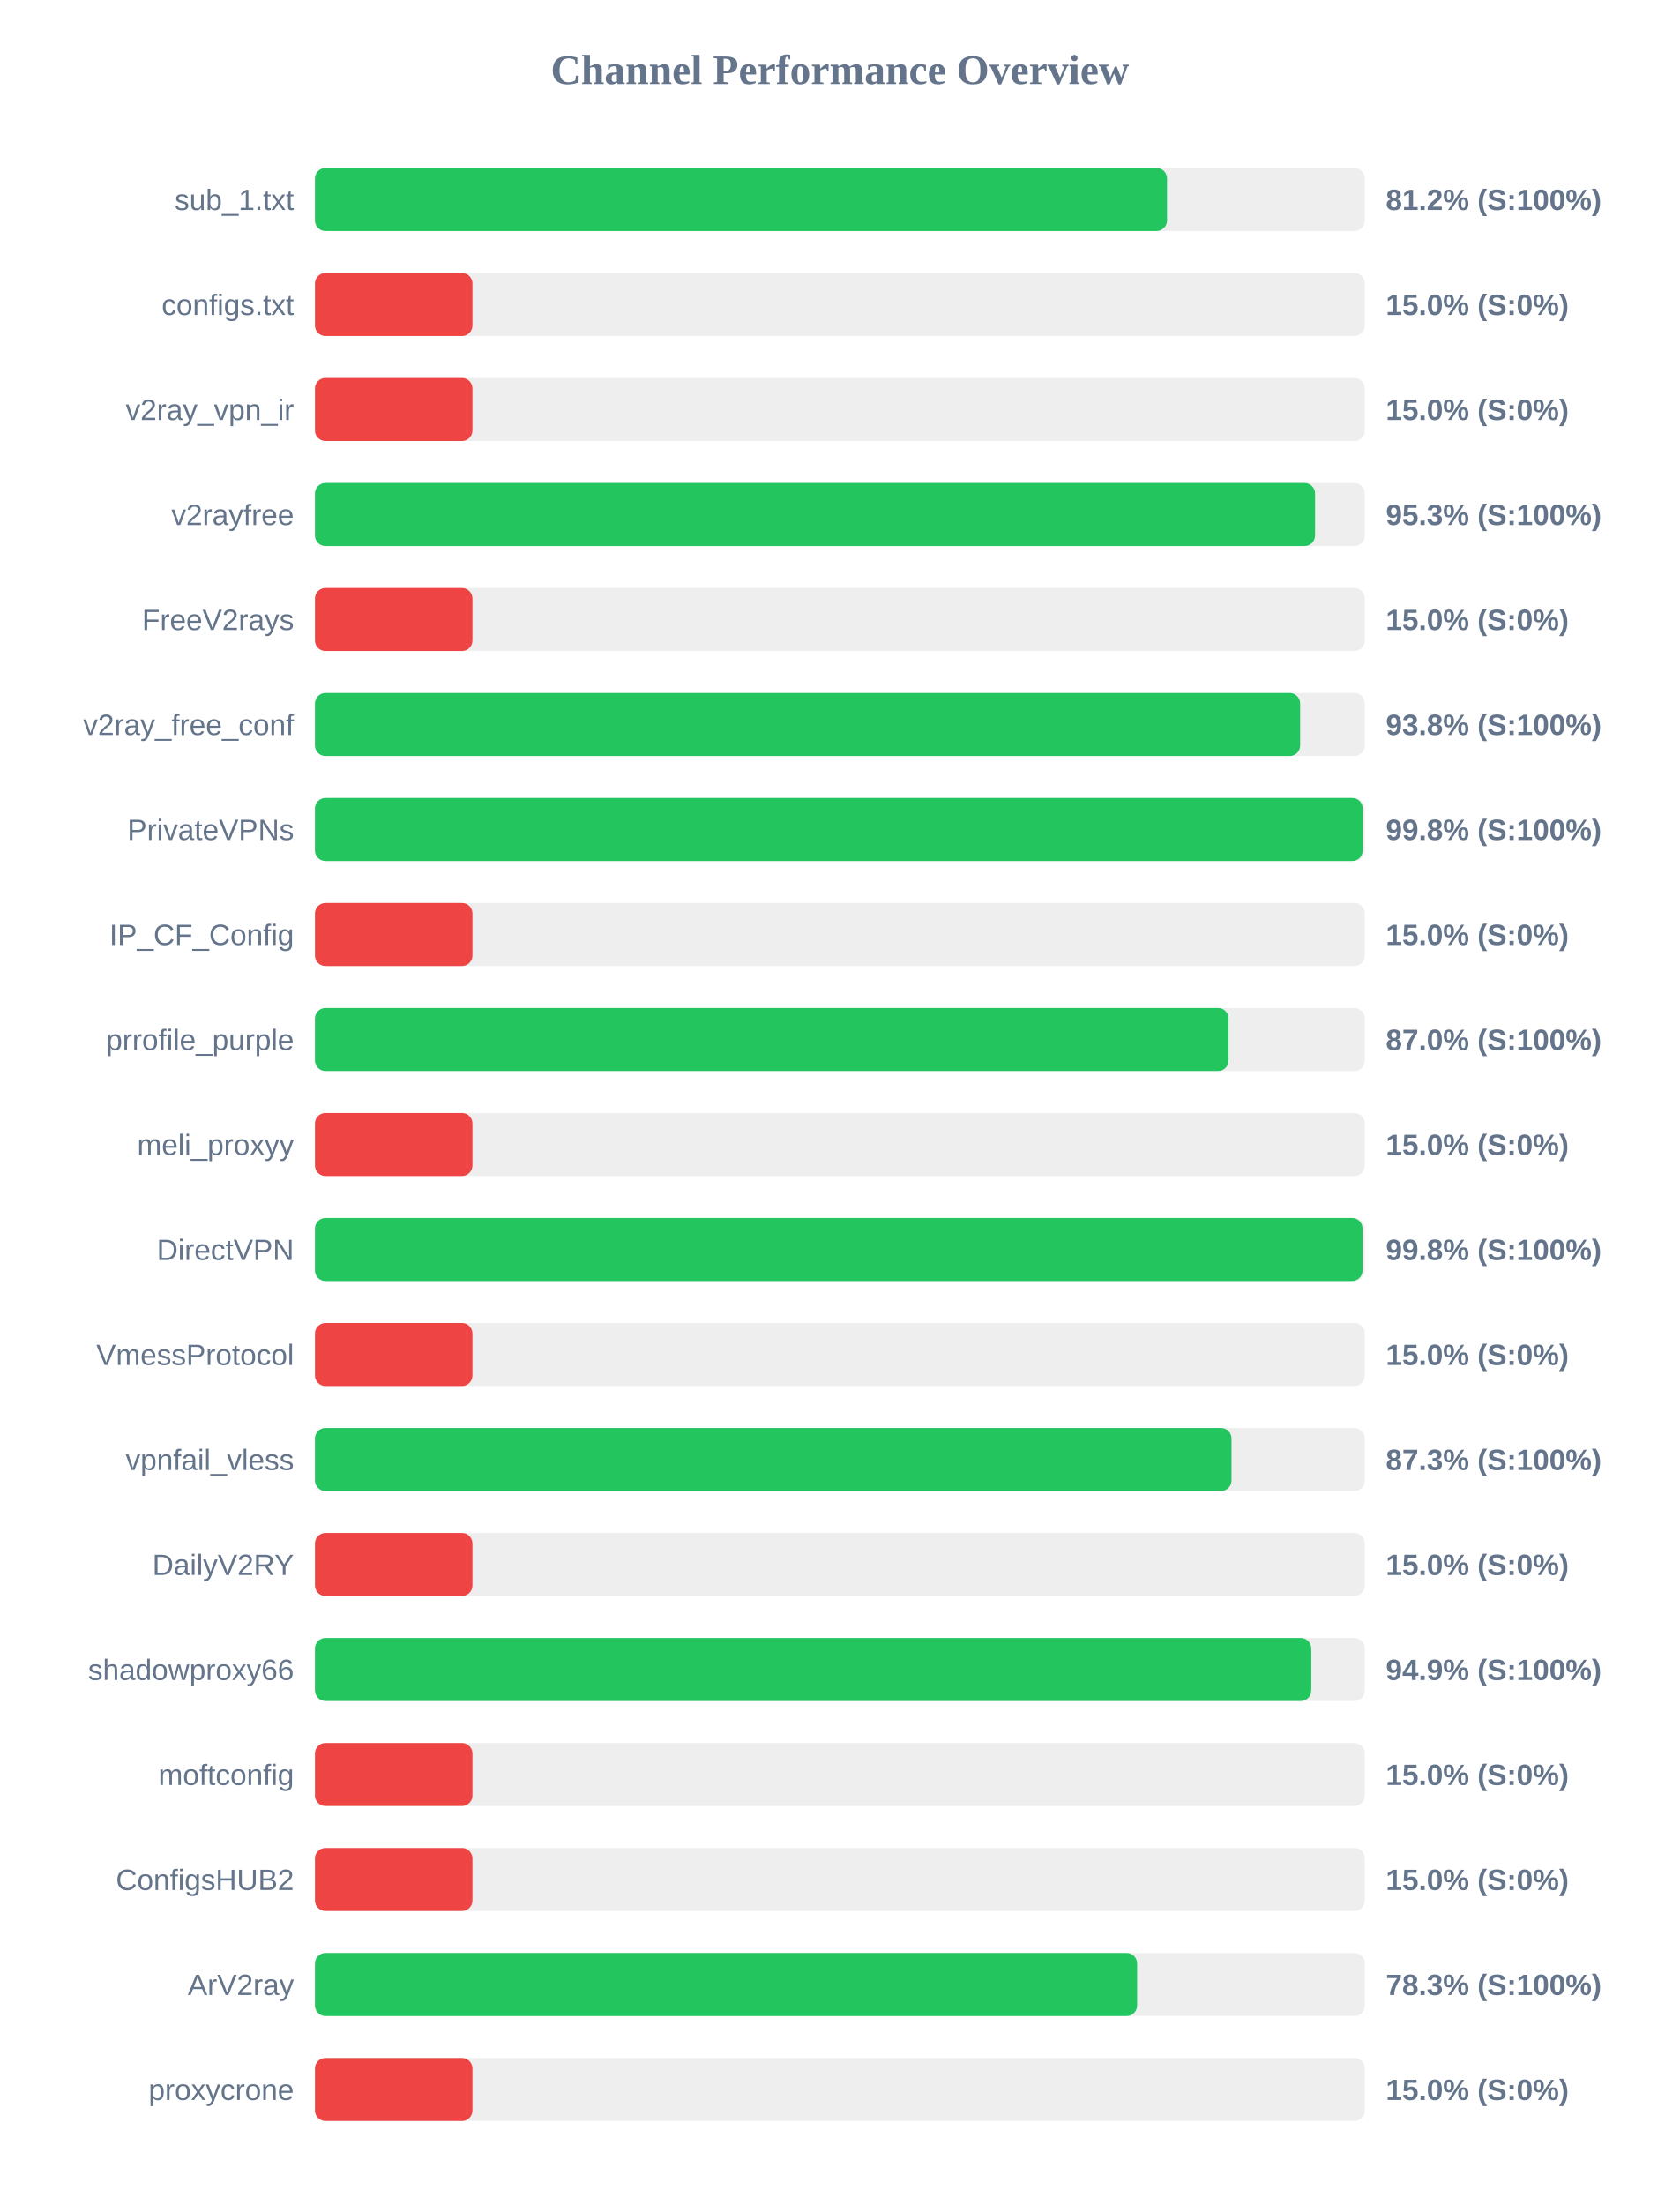
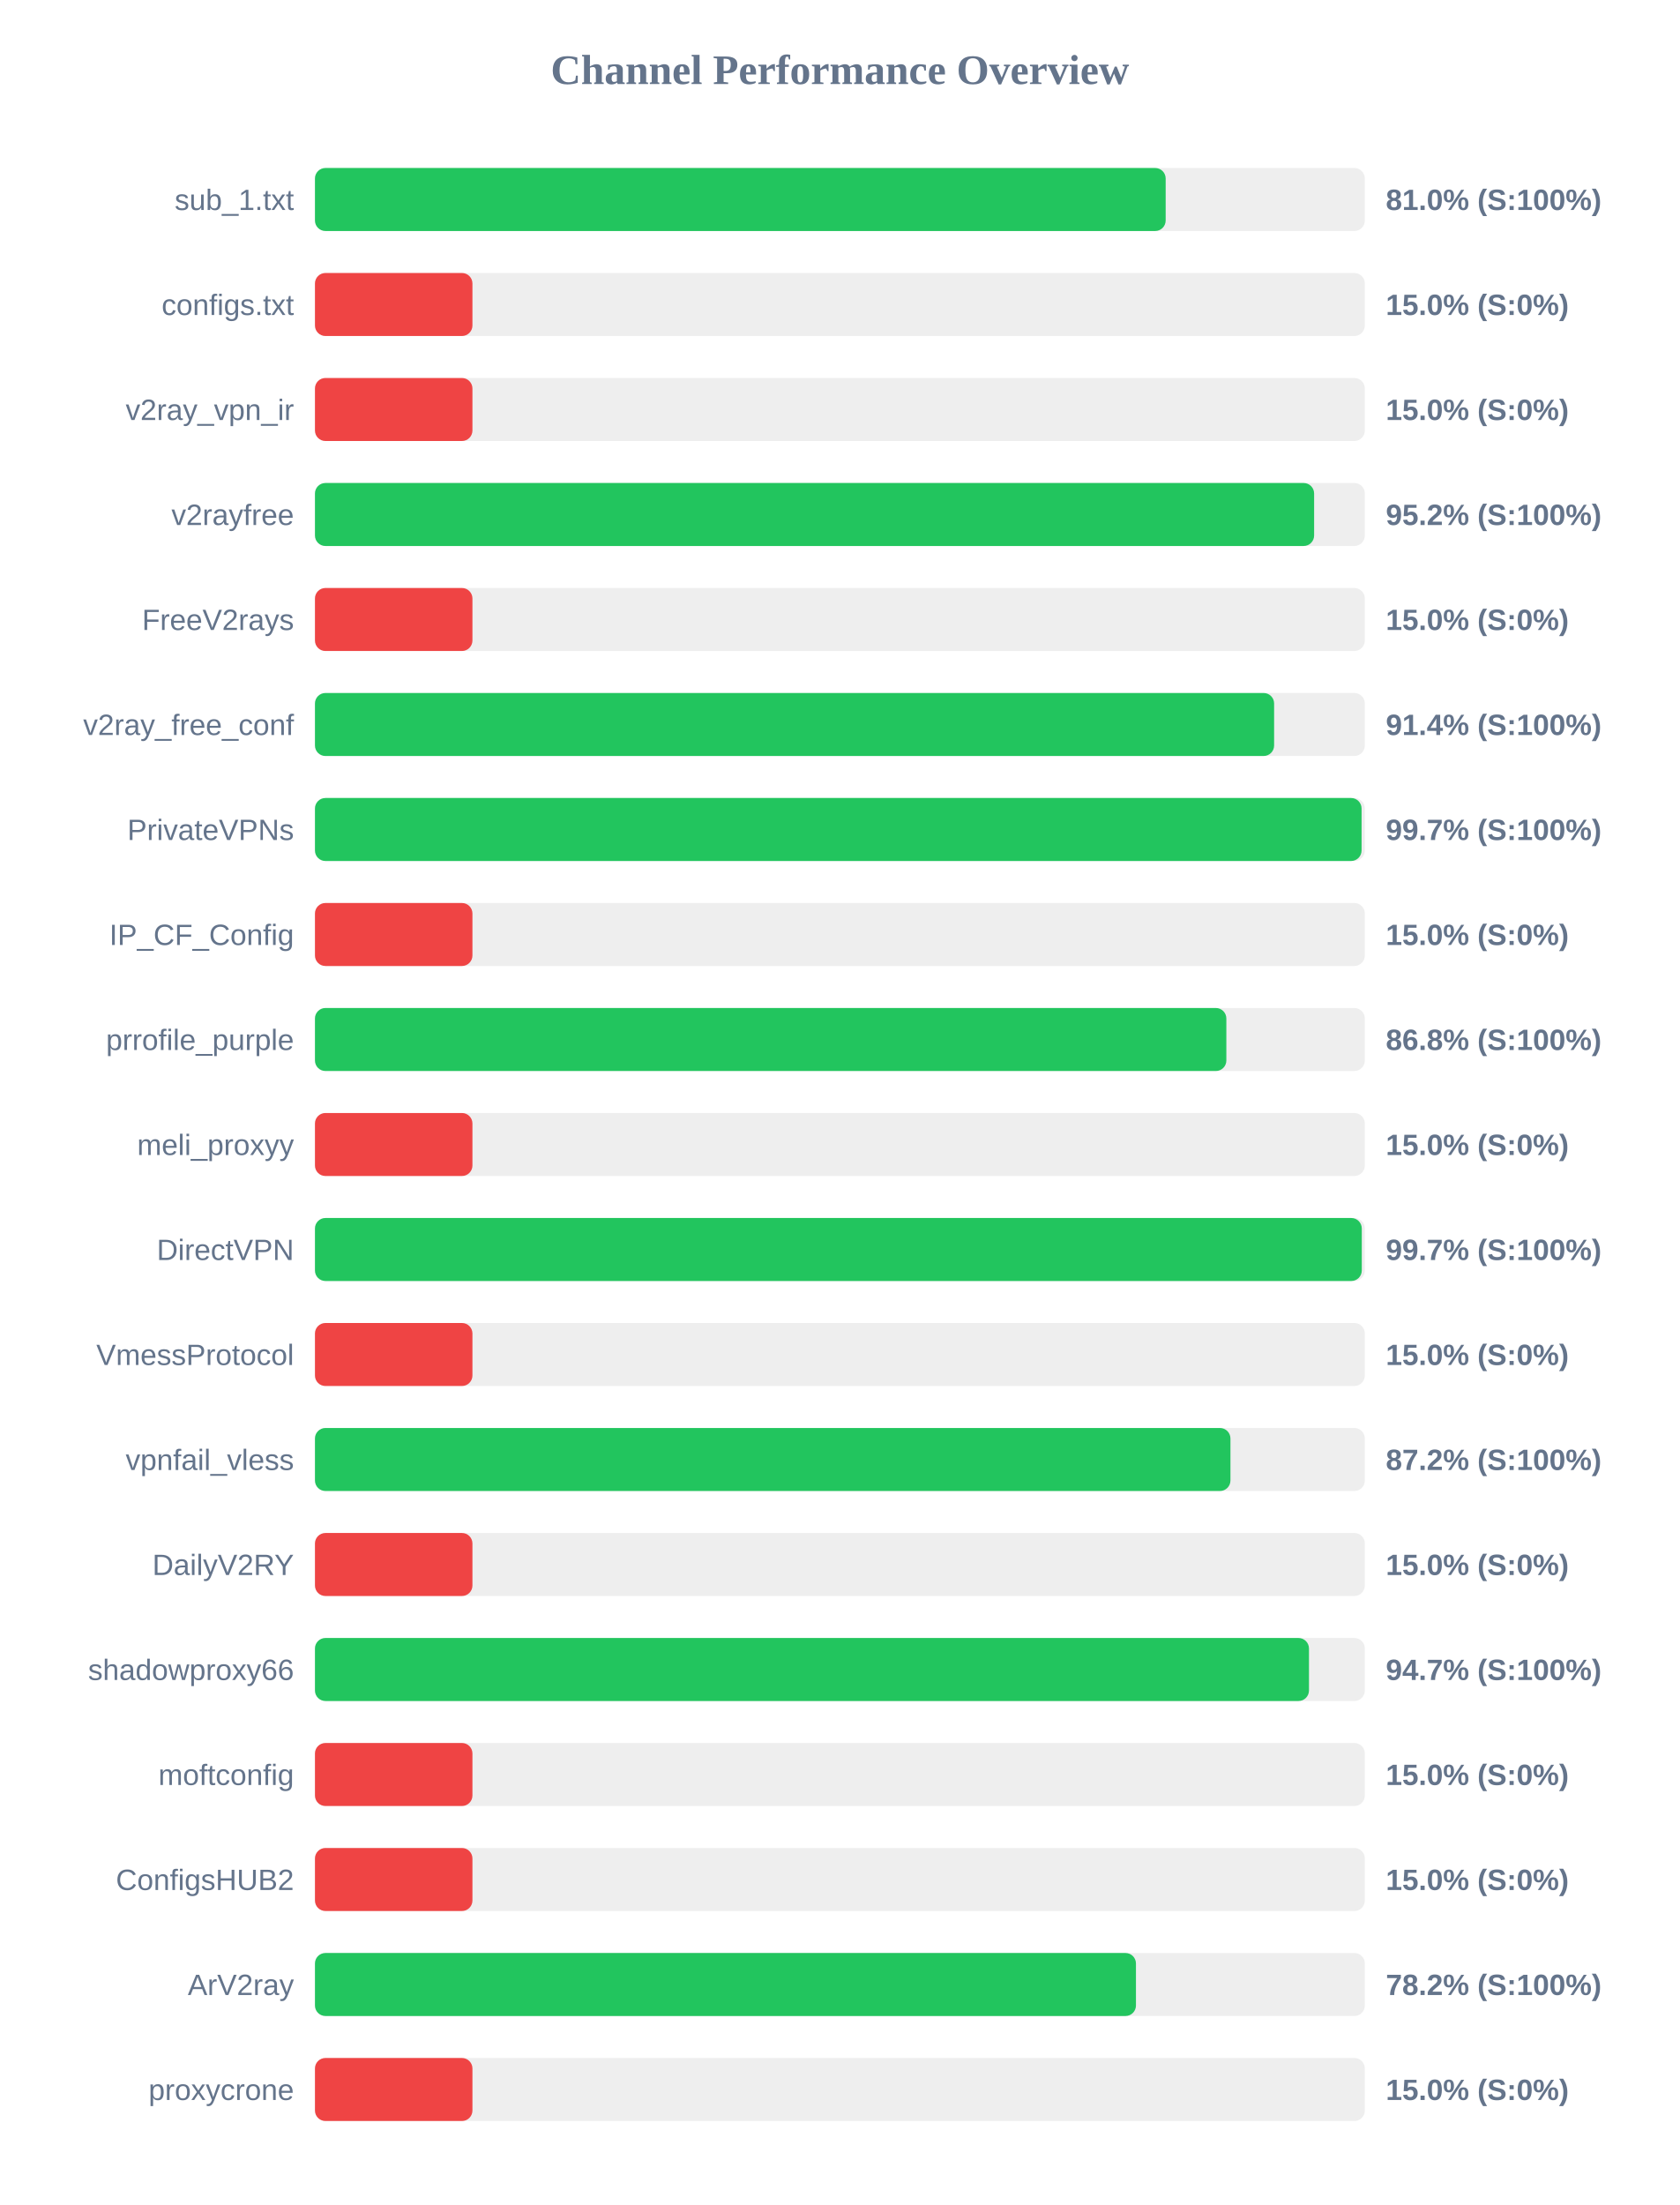
<svg xmlns="http://www.w3.org/2000/svg" width="800" height="1050" version="1.1">
  <style>
        .row { font: 14px Arial; fill: #64748b; }
        .score { font: bold 14px Arial; fill: #64748b; }
    </style>
  <text x="400" y="40" text-anchor="middle" font-size="20px" font-weight="bold" fill="#64748b">Channel Performance Overview</text>
  <rect x="150" y="80" width="500" height="30" fill="#eee" rx="5" />
-   <rect x="150" y="80" width="405.8" height="30" fill="#22c55e" rx="5" />
+   <rect x="150" y="80" width="405.15" height="30" fill="#22c55e" rx="5" />
  <text x="140" y="100" text-anchor="end" class="row">sub_1.txt</text>
-   <text x="660" y="100" text-anchor="start" class="score">81.2% (S:100%)</text>
+   <text x="660" y="100" text-anchor="start" class="score">81.0% (S:100%)</text>
  <rect x="150" y="130" width="500" height="30" fill="#eee" rx="5" />
  <rect x="150" y="130" width="75.0" height="30" fill="#ef4444" rx="5" />
  <text x="140" y="150" text-anchor="end" class="row">configs.txt</text>
  <text x="660" y="150" text-anchor="start" class="score">15.0% (S:0%)</text>
  <rect x="150" y="180" width="500" height="30" fill="#eee" rx="5" />
  <rect x="150" y="180" width="75.0" height="30" fill="#ef4444" rx="5" />
  <text x="140" y="200" text-anchor="end" class="row">v2ray_vpn_ir</text>
  <text x="660" y="200" text-anchor="start" class="score">15.0% (S:0%)</text>
  <rect x="150" y="230" width="500" height="30" fill="#eee" rx="5" />
-   <rect x="150" y="230" width="476.3" height="30" fill="#22c55e" rx="5" />
+   <rect x="150" y="230" width="475.85" height="30" fill="#22c55e" rx="5" />
  <text x="140" y="250" text-anchor="end" class="row">v2rayfree</text>
-   <text x="660" y="250" text-anchor="start" class="score">95.3% (S:100%)</text>
+   <text x="660" y="250" text-anchor="start" class="score">95.2% (S:100%)</text>
  <rect x="150" y="280" width="500" height="30" fill="#eee" rx="5" />
  <rect x="150" y="280" width="75.0" height="30" fill="#ef4444" rx="5" />
  <text x="140" y="300" text-anchor="end" class="row">FreeV2rays</text>
  <text x="660" y="300" text-anchor="start" class="score">15.0% (S:0%)</text>
  <rect x="150" y="330" width="500" height="30" fill="#eee" rx="5" />
-   <rect x="150" y="330" width="469.2" height="30" fill="#22c55e" rx="5" />
+   <rect x="150" y="330" width="456.8" height="30" fill="#22c55e" rx="5" />
  <text x="140" y="350" text-anchor="end" class="row">v2ray_free_conf</text>
-   <text x="660" y="350" text-anchor="start" class="score">93.8% (S:100%)</text>
+   <text x="660" y="350" text-anchor="start" class="score">91.4% (S:100%)</text>
  <rect x="150" y="380" width="500" height="30" fill="#eee" rx="5" />
-   <rect x="150" y="380" width="499.0" height="30" fill="#22c55e" rx="5" />
+   <rect x="150" y="380" width="498.45" height="30" fill="#22c55e" rx="5" />
  <text x="140" y="400" text-anchor="end" class="row">PrivateVPNs</text>
-   <text x="660" y="400" text-anchor="start" class="score">99.8% (S:100%)</text>
+   <text x="660" y="400" text-anchor="start" class="score">99.7% (S:100%)</text>
  <rect x="150" y="430" width="500" height="30" fill="#eee" rx="5" />
  <rect x="150" y="430" width="75.0" height="30" fill="#ef4444" rx="5" />
  <text x="140" y="450" text-anchor="end" class="row">IP_CF_Config</text>
  <text x="660" y="450" text-anchor="start" class="score">15.0% (S:0%)</text>
  <rect x="150" y="480" width="500" height="30" fill="#eee" rx="5" />
-   <rect x="150" y="480" width="435.1" height="30" fill="#22c55e" rx="5" />
+   <rect x="150" y="480" width="434.05" height="30" fill="#22c55e" rx="5" />
  <text x="140" y="500" text-anchor="end" class="row">prrofile_purple</text>
-   <text x="660" y="500" text-anchor="start" class="score">87.0% (S:100%)</text>
+   <text x="660" y="500" text-anchor="start" class="score">86.8% (S:100%)</text>
  <rect x="150" y="530" width="500" height="30" fill="#eee" rx="5" />
  <rect x="150" y="530" width="75.0" height="30" fill="#ef4444" rx="5" />
  <text x="140" y="550" text-anchor="end" class="row">meli_proxyy</text>
  <text x="660" y="550" text-anchor="start" class="score">15.0% (S:0%)</text>
  <rect x="150" y="580" width="500" height="30" fill="#eee" rx="5" />
-   <rect x="150" y="580" width="498.9" height="30" fill="#22c55e" rx="5" />
+   <rect x="150" y="580" width="498.55" height="30" fill="#22c55e" rx="5" />
  <text x="140" y="600" text-anchor="end" class="row">DirectVPN</text>
-   <text x="660" y="600" text-anchor="start" class="score">99.8% (S:100%)</text>
+   <text x="660" y="600" text-anchor="start" class="score">99.7% (S:100%)</text>
  <rect x="150" y="630" width="500" height="30" fill="#eee" rx="5" />
  <rect x="150" y="630" width="75.0" height="30" fill="#ef4444" rx="5" />
  <text x="140" y="650" text-anchor="end" class="row">VmessProtocol</text>
  <text x="660" y="650" text-anchor="start" class="score">15.0% (S:0%)</text>
  <rect x="150" y="680" width="500" height="30" fill="#eee" rx="5" />
-   <rect x="150" y="680" width="436.5" height="30" fill="#22c55e" rx="5" />
+   <rect x="150" y="680" width="436.0" height="30" fill="#22c55e" rx="5" />
  <text x="140" y="700" text-anchor="end" class="row">vpnfail_vless</text>
-   <text x="660" y="700" text-anchor="start" class="score">87.3% (S:100%)</text>
+   <text x="660" y="700" text-anchor="start" class="score">87.2% (S:100%)</text>
  <rect x="150" y="730" width="500" height="30" fill="#eee" rx="5" />
  <rect x="150" y="730" width="75.0" height="30" fill="#ef4444" rx="5" />
  <text x="140" y="750" text-anchor="end" class="row">DailyV2RY</text>
  <text x="660" y="750" text-anchor="start" class="score">15.0% (S:0%)</text>
  <rect x="150" y="780" width="500" height="30" fill="#eee" rx="5" />
-   <rect x="150" y="780" width="474.5" height="30" fill="#22c55e" rx="5" />
+   <rect x="150" y="780" width="473.4" height="30" fill="#22c55e" rx="5" />
  <text x="140" y="800" text-anchor="end" class="row">shadowproxy66</text>
-   <text x="660" y="800" text-anchor="start" class="score">94.9% (S:100%)</text>
+   <text x="660" y="800" text-anchor="start" class="score">94.7% (S:100%)</text>
  <rect x="150" y="830" width="500" height="30" fill="#eee" rx="5" />
  <rect x="150" y="830" width="75.0" height="30" fill="#ef4444" rx="5" />
  <text x="140" y="850" text-anchor="end" class="row">moftconfig</text>
  <text x="660" y="850" text-anchor="start" class="score">15.0% (S:0%)</text>
  <rect x="150" y="880" width="500" height="30" fill="#eee" rx="5" />
  <rect x="150" y="880" width="75.0" height="30" fill="#ef4444" rx="5" />
  <text x="140" y="900" text-anchor="end" class="row">ConfigsHUB2</text>
  <text x="660" y="900" text-anchor="start" class="score">15.0% (S:0%)</text>
  <rect x="150" y="930" width="500" height="30" fill="#eee" rx="5" />
-   <rect x="150" y="930" width="391.55" height="30" fill="#22c55e" rx="5" />
+   <rect x="150" y="930" width="391.0" height="30" fill="#22c55e" rx="5" />
  <text x="140" y="950" text-anchor="end" class="row">ArV2ray</text>
-   <text x="660" y="950" text-anchor="start" class="score">78.3% (S:100%)</text>
+   <text x="660" y="950" text-anchor="start" class="score">78.2% (S:100%)</text>
  <rect x="150" y="980" width="500" height="30" fill="#eee" rx="5" />
  <rect x="150" y="980" width="75.0" height="30" fill="#ef4444" rx="5" />
  <text x="140" y="1000" text-anchor="end" class="row">proxycrone</text>
  <text x="660" y="1000" text-anchor="start" class="score">15.0% (S:0%)</text>
</svg>
